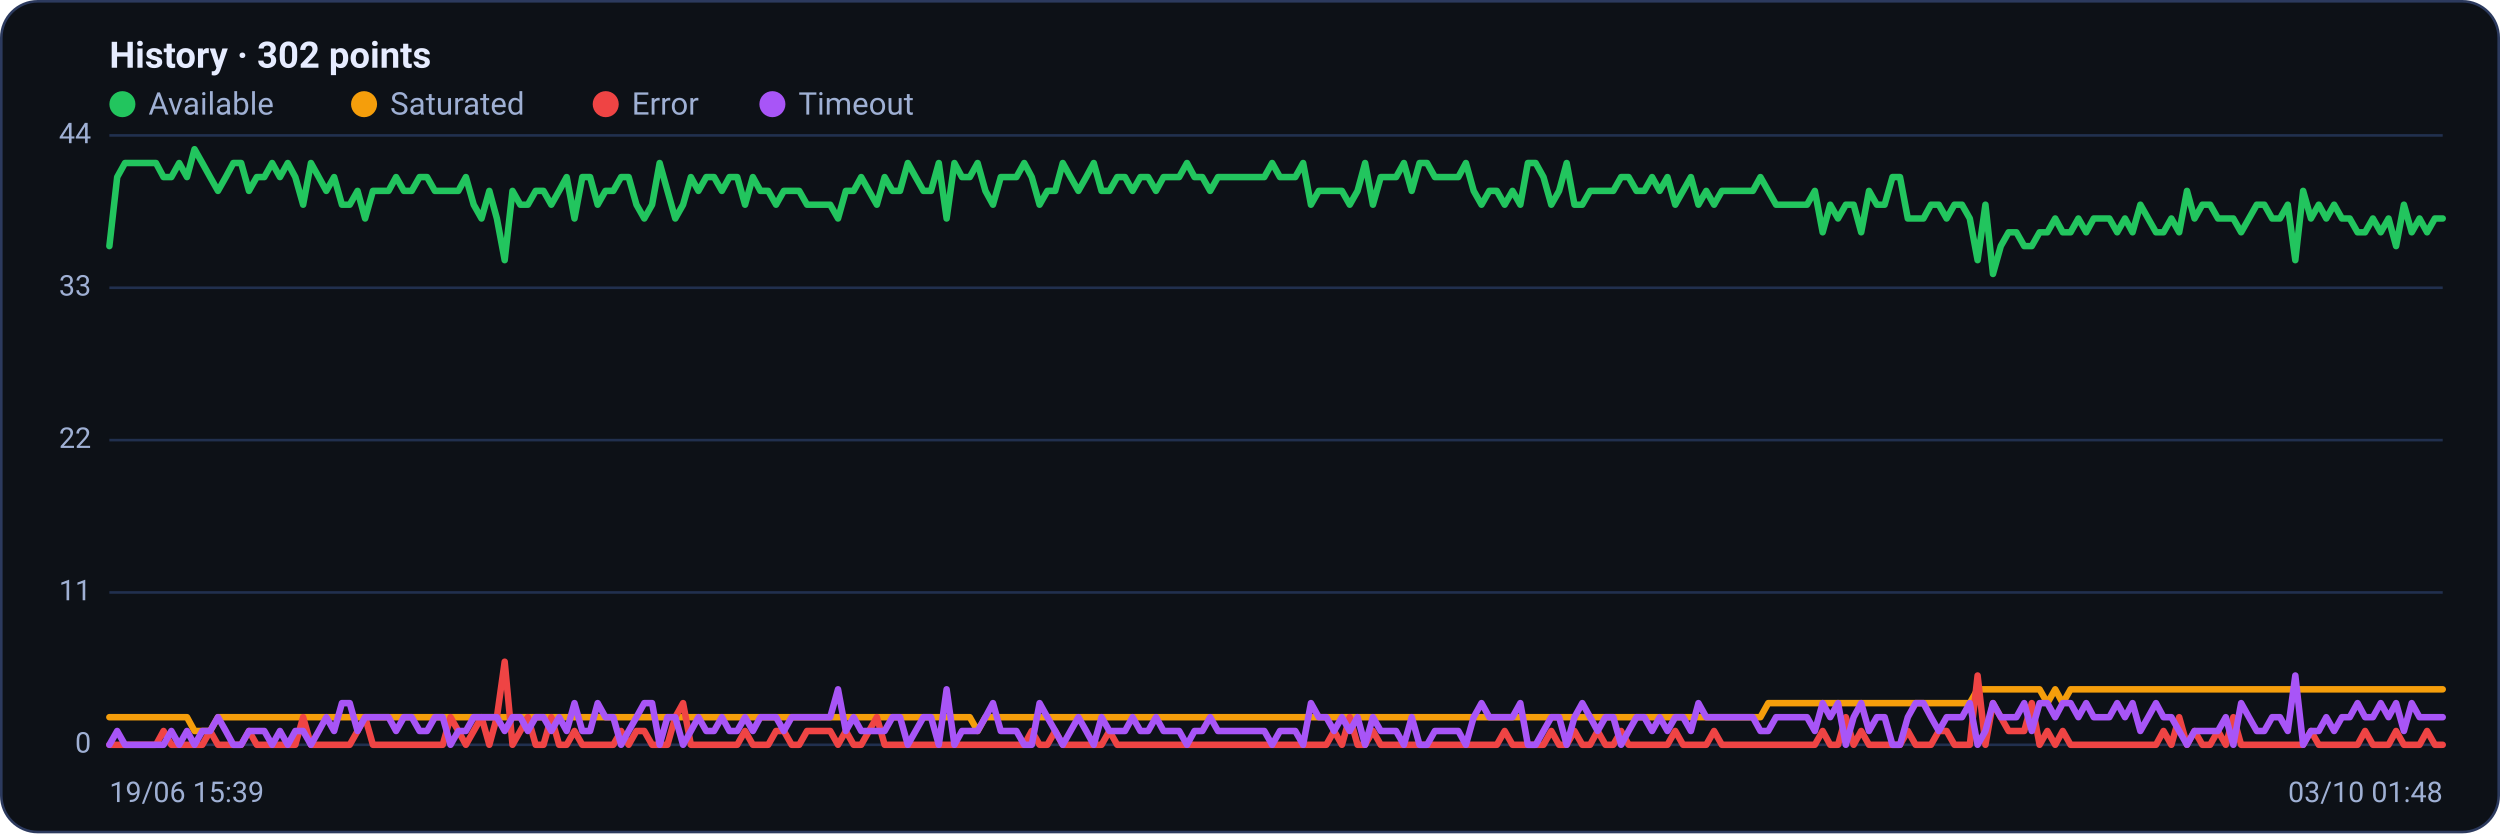
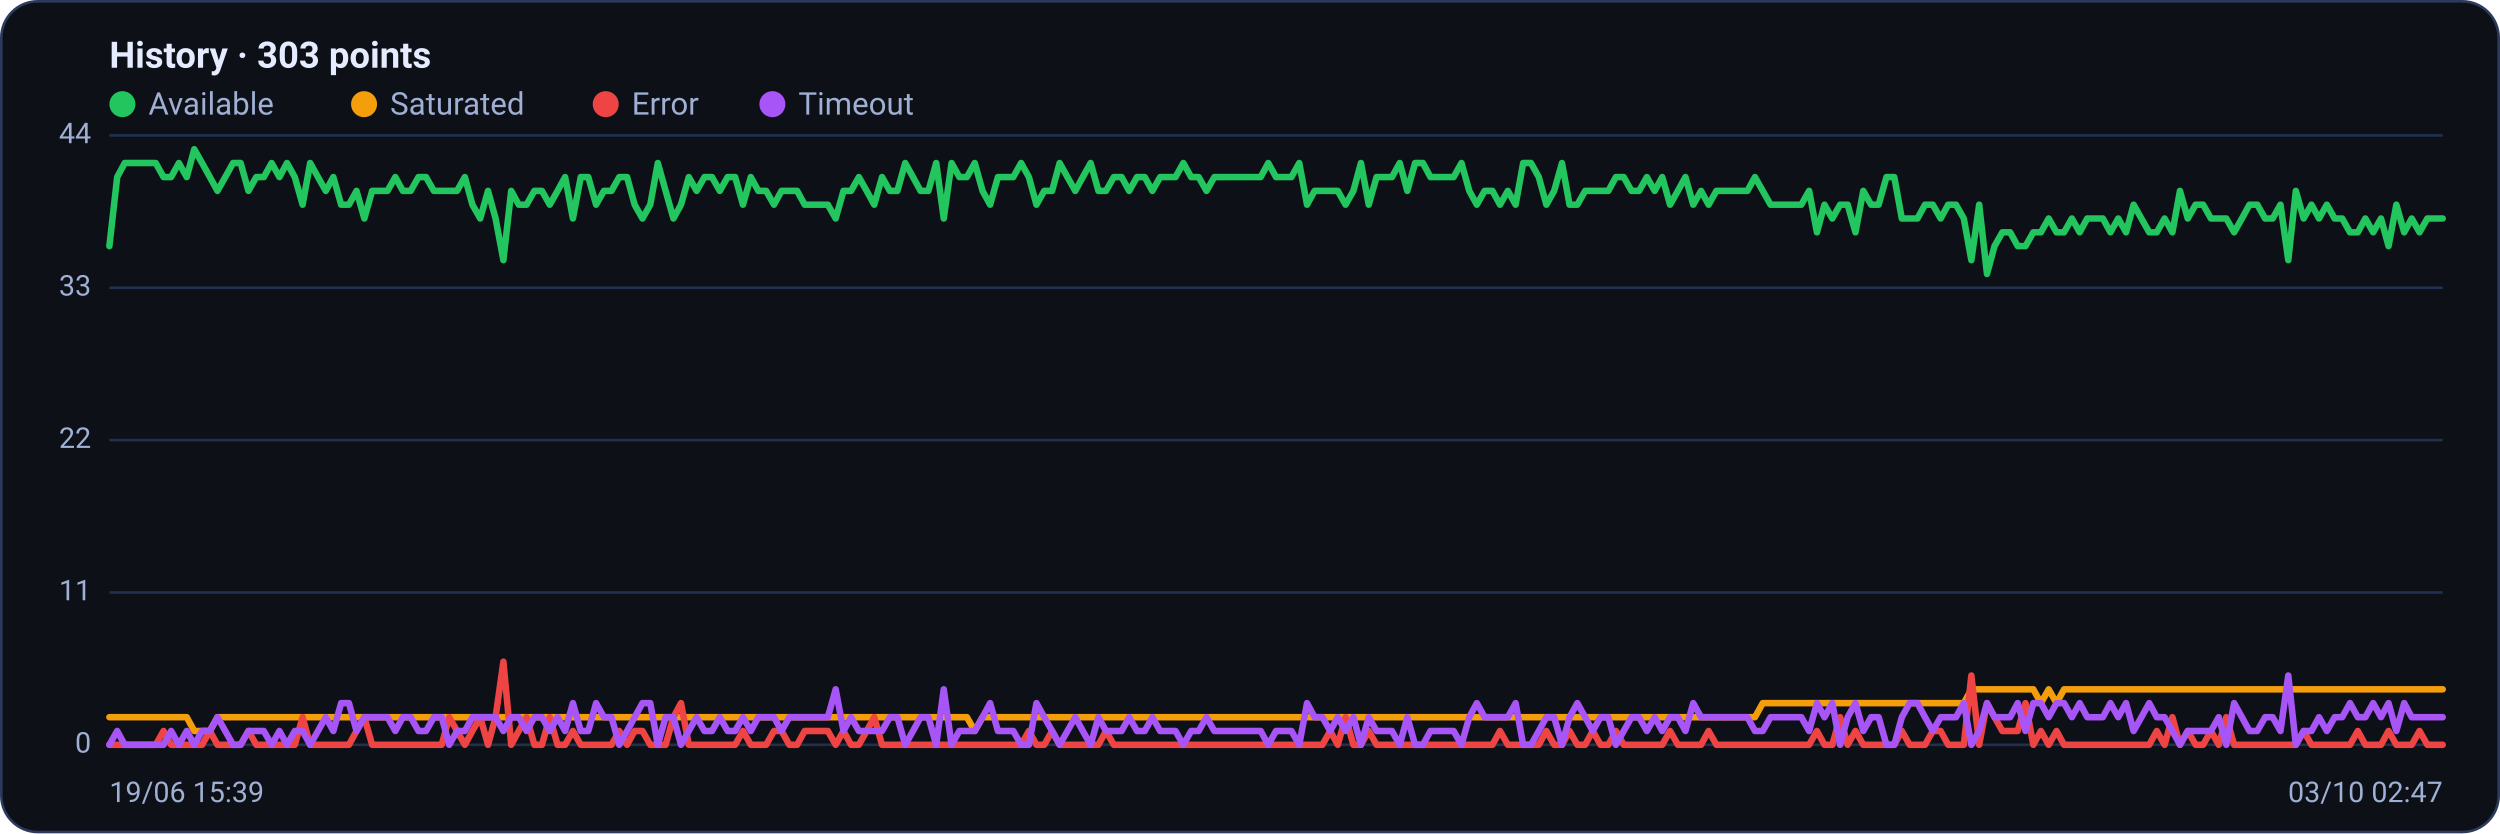
<svg xmlns="http://www.w3.org/2000/svg" viewBox="0 0 960 320" width="960" height="320" font-family="Segoe UI, system-ui, -apple-system, Roboto, Helvetica, Arial, sans-serif" role="img" aria-label="Availability history per region">
  <rect x="0.5" y="0.5" width="959" height="319" rx="14" fill="#0d1117" stroke="#2c3a5e" />
-   <text x="42" y="26" font-size="14" font-weight="600" fill="#e6ecff">History · 302 points</text>
+   <text x="42" y="26" font-size="14" font-weight="600" fill="#e6ecff">History · 303 points</text>
  <circle cx="47" cy="40" r="5" fill="#22c55e" />
  <text x="57" y="44" font-size="12" fill="#9fb0d4">Available</text>
  <circle cx="139.8" cy="40" r="5" fill="#f59e0b" />
  <text x="149.8" y="44" font-size="12" fill="#9fb0d4">Saturated</text>
  <circle cx="232.6" cy="40" r="5" fill="#ef4444" />
  <text x="242.6" y="44" font-size="12" fill="#9fb0d4">Error</text>
  <circle cx="296.6" cy="40" r="5" fill="#a855f7" />
  <text x="306.6" y="44" font-size="12" fill="#9fb0d4">Timeout</text>
  <line x1="42" y1="286.0" x2="938" y2="286.0" stroke="#21304f" stroke-width="1" />
  <text x="35" y="289.0" text-anchor="end" font-size="11" fill="#9fb0d4">0</text>
  <line x1="42" y1="227.5" x2="938" y2="227.5" stroke="#21304f" stroke-width="1" />
  <text x="35" y="230.5" text-anchor="end" font-size="11" fill="#9fb0d4">11</text>
  <line x1="42" y1="169.0" x2="938" y2="169.0" stroke="#21304f" stroke-width="1" />
  <text x="35" y="172.0" text-anchor="end" font-size="11" fill="#9fb0d4">22</text>
  <line x1="42" y1="110.5" x2="938" y2="110.5" stroke="#21304f" stroke-width="1" />
  <text x="35" y="113.5" text-anchor="end" font-size="11" fill="#9fb0d4">33</text>
  <line x1="42" y1="52.0" x2="938" y2="52.0" stroke="#21304f" stroke-width="1" />
  <text x="35" y="55.0" text-anchor="end" font-size="11" fill="#9fb0d4">44</text>
-   <polyline fill="none" stroke="#22c55e" stroke-width="2.5" stroke-linejoin="round" stroke-linecap="round" points="42.0,94.5 45.0,68.0 48.0,62.6 50.9,62.6 53.9,62.6 56.9,62.6 59.9,62.6 62.8,68.0 65.8,68.0 68.8,62.6 71.8,68.0 74.7,57.3 77.7,62.6 80.7,68.0 83.7,73.3 86.7,68.0 89.6,62.6 92.6,62.6 95.6,73.3 98.6,68.0 101.5,68.0 104.5,62.6 107.5,68.0 110.5,62.6 113.4,68.0 116.4,78.6 119.4,62.6 122.4,68.0 125.3,73.3 128.3,68.0 131.3,78.6 134.3,78.6 137.3,73.3 140.2,83.9 143.2,73.3 146.2,73.3 149.2,73.3 152.1,68.0 155.1,73.3 158.1,73.3 161.1,68.0 164.0,68.0 167.0,73.3 170.0,73.3 173.0,73.3 176.0,73.3 178.9,68.0 181.9,78.6 184.9,83.9 187.9,73.3 190.8,83.9 193.8,99.9 196.8,73.3 199.8,78.6 202.7,78.6 205.7,73.3 208.7,73.3 211.7,78.6 214.7,73.3 217.6,68.0 220.6,83.9 223.6,68.0 226.6,68.0 229.5,78.6 232.5,73.3 235.5,73.3 238.5,68.0 241.4,68.0 244.4,78.6 247.4,83.9 250.4,78.6 253.3,62.6 256.3,73.3 259.3,83.9 262.3,78.6 265.3,68.0 268.2,73.3 271.2,68.0 274.2,68.0 277.2,73.3 280.1,68.0 283.1,68.0 286.1,78.6 289.1,68.0 292.0,73.3 295.0,73.3 298.0,78.6 301.0,73.3 304.0,73.3 306.9,73.3 309.9,78.6 312.9,78.6 315.9,78.6 318.8,78.6 321.8,83.9 324.8,73.3 327.8,73.3 330.7,68.0 333.7,73.3 336.7,78.6 339.7,68.0 342.7,73.3 345.6,73.3 348.6,62.6 351.6,68.0 354.6,73.3 357.5,73.3 360.5,62.6 363.5,83.9 366.5,62.6 369.4,68.0 372.4,68.0 375.4,62.6 378.4,73.3 381.3,78.6 384.3,68.0 387.3,68.0 390.3,68.0 393.3,62.6 396.2,68.0 399.2,78.6 402.2,73.3 405.2,73.3 408.1,62.6 411.1,68.0 414.1,73.3 417.1,68.0 420.0,62.6 423.0,73.3 426.0,73.3 429.0,68.0 432.0,68.0 434.9,73.3 437.9,68.0 440.9,68.0 443.9,73.3 446.8,68.0 449.8,68.0 452.8,68.0 455.8,62.6 458.7,68.0 461.7,68.0 464.7,73.3 467.7,68.0 470.7,68.0 473.6,68.0 476.6,68.0 479.6,68.0 482.6,68.0 485.5,68.0 488.5,62.6 491.5,68.0 494.5,68.0 497.4,68.0 500.4,62.6 503.4,78.6 506.4,73.3 509.3,73.3 512.3,73.3 515.3,73.3 518.3,78.6 521.3,73.3 524.2,62.6 527.2,78.6 530.2,68.0 533.2,68.0 536.1,68.0 539.1,62.6 542.1,73.3 545.1,62.6 548.0,62.6 551.0,68.0 554.0,68.0 557.0,68.0 560.0,68.0 562.9,62.6 565.9,73.3 568.9,78.6 571.9,73.3 574.8,73.3 577.8,78.6 580.8,73.3 583.8,78.6 586.7,62.6 589.7,62.6 592.7,68.0 595.7,78.6 598.7,73.3 601.6,62.6 604.6,78.6 607.6,78.6 610.6,73.3 613.5,73.3 616.5,73.3 619.5,73.3 622.5,68.0 625.4,68.0 628.4,73.3 631.4,73.3 634.4,68.0 637.3,73.3 640.3,68.0 643.3,78.6 646.3,73.3 649.3,68.0 652.2,78.6 655.2,73.3 658.2,78.6 661.2,73.3 664.1,73.3 667.1,73.3 670.1,73.3 673.1,73.3 676.0,68.0 679.0,73.3 682.0,78.6 685.0,78.6 688.0,78.6 690.9,78.6 693.9,78.6 696.9,73.3 699.9,89.2 702.8,78.6 705.8,83.9 708.8,78.6 711.8,78.6 714.7,89.2 717.7,73.3 720.7,78.6 723.7,78.6 726.7,68.0 729.6,68.0 732.6,83.9 735.6,83.9 738.6,83.9 741.5,78.6 744.5,78.6 747.5,83.9 750.5,78.6 753.4,78.6 756.4,83.9 759.4,99.9 762.4,78.6 765.3,105.2 768.3,94.5 771.3,89.2 774.3,89.2 777.3,94.5 780.2,94.5 783.2,89.2 786.2,89.2 789.2,83.9 792.1,89.2 795.1,89.2 798.1,83.9 801.1,89.2 804.0,83.9 807.0,83.9 810.0,83.9 813.0,89.2 816.0,83.9 818.9,89.2 821.9,78.6 824.9,83.9 827.9,89.2 830.8,89.2 833.8,83.9 836.8,89.2 839.8,73.3 842.7,83.9 845.7,78.6 848.7,78.6 851.7,83.9 854.7,83.9 857.6,83.9 860.6,89.2 863.6,83.9 866.6,78.6 869.5,78.6 872.5,83.9 875.5,83.9 878.5,78.6 881.4,99.9 884.4,73.3 887.4,83.9 890.4,78.6 893.3,83.9 896.3,78.6 899.3,83.9 902.3,83.9 905.3,89.2 908.2,89.2 911.2,83.9 914.2,89.2 917.2,83.9 920.1,94.5 923.1,78.6 926.1,89.2 929.1,83.9 932.0,89.2 935.0,83.9 938.0,83.9" />
-   <polyline fill="none" stroke="#f59e0b" stroke-width="2.5" stroke-linejoin="round" stroke-linecap="round" points="42.0,275.4 45.0,275.4 48.0,275.4 50.9,275.4 53.9,275.4 56.9,275.4 59.9,275.4 62.8,275.4 65.8,275.4 68.8,275.4 71.8,275.4 74.7,280.7 77.7,280.7 80.7,280.7 83.7,275.4 86.7,275.4 89.6,275.4 92.6,275.4 95.6,275.4 98.6,275.4 101.5,275.4 104.5,275.4 107.5,275.4 110.5,275.4 113.4,275.4 116.4,275.4 119.4,275.4 122.4,275.4 125.3,275.4 128.3,275.4 131.3,275.4 134.3,275.4 137.3,275.4 140.2,275.4 143.2,275.4 146.2,275.4 149.2,275.4 152.1,275.4 155.1,275.4 158.1,275.4 161.1,275.4 164.0,275.4 167.0,275.4 170.0,275.4 173.0,275.4 176.0,275.4 178.9,275.4 181.9,275.4 184.9,275.4 187.9,275.4 190.8,275.4 193.8,275.4 196.8,275.4 199.8,275.4 202.7,275.4 205.7,275.4 208.7,275.4 211.7,275.4 214.7,275.4 217.6,275.4 220.6,275.4 223.6,275.4 226.6,275.4 229.5,275.4 232.5,275.4 235.5,275.4 238.5,275.4 241.4,275.4 244.4,275.4 247.4,275.4 250.4,275.4 253.3,275.4 256.3,275.4 259.3,275.4 262.3,275.4 265.3,275.4 268.2,275.4 271.2,275.4 274.2,275.4 277.2,275.4 280.1,275.4 283.1,275.4 286.1,275.4 289.1,275.4 292.0,275.4 295.0,275.4 298.0,275.4 301.0,275.4 304.0,275.4 306.9,275.4 309.9,275.4 312.9,275.4 315.9,275.4 318.8,275.4 321.8,275.4 324.8,275.4 327.8,275.4 330.7,275.4 333.7,275.4 336.7,275.4 339.7,275.4 342.7,275.4 345.6,275.4 348.6,275.4 351.6,275.4 354.6,275.4 357.5,275.4 360.5,275.4 363.5,275.4 366.5,275.4 369.4,275.4 372.4,275.4 375.4,280.7 378.4,275.4 381.3,275.4 384.3,275.4 387.3,275.4 390.3,275.4 393.3,275.4 396.2,275.4 399.2,275.4 402.2,275.4 405.2,275.4 408.1,275.4 411.1,275.4 414.1,275.4 417.1,275.4 420.0,275.4 423.0,275.4 426.0,275.4 429.0,275.4 432.0,275.4 434.9,275.4 437.9,275.4 440.9,275.4 443.9,275.4 446.8,275.4 449.8,275.4 452.8,275.4 455.8,275.4 458.7,275.4 461.7,275.4 464.7,275.4 467.7,275.4 470.7,275.4 473.6,275.4 476.6,275.4 479.6,275.4 482.6,275.4 485.5,275.4 488.5,275.4 491.5,275.4 494.5,275.4 497.4,275.4 500.4,275.4 503.4,275.4 506.4,275.4 509.3,275.4 512.3,275.4 515.3,275.4 518.3,275.4 521.3,275.4 524.2,275.4 527.2,275.4 530.2,275.4 533.2,275.4 536.1,275.4 539.1,275.4 542.1,275.4 545.1,275.4 548.0,275.4 551.0,275.4 554.0,275.4 557.0,275.4 560.0,275.4 562.9,275.4 565.9,275.4 568.9,275.4 571.9,275.4 574.8,275.4 577.8,275.4 580.8,275.4 583.8,275.4 586.7,275.4 589.7,275.4 592.7,275.4 595.7,275.4 598.7,275.4 601.6,275.4 604.6,275.4 607.6,275.4 610.6,275.4 613.5,275.4 616.5,275.4 619.5,275.4 622.5,275.4 625.4,275.4 628.4,275.4 631.4,275.4 634.4,275.4 637.3,275.4 640.3,275.4 643.3,275.4 646.3,275.4 649.3,275.4 652.2,275.4 655.2,275.4 658.2,275.4 661.2,275.4 664.1,275.4 667.1,275.4 670.1,275.4 673.1,275.4 676.0,275.4 679.0,270.0 682.0,270.0 685.0,270.0 688.0,270.0 690.9,270.0 693.9,270.0 696.9,270.0 699.9,270.0 702.8,270.0 705.8,270.0 708.8,270.0 711.8,270.0 714.7,270.0 717.7,270.0 720.7,270.0 723.7,270.0 726.7,270.0 729.6,270.0 732.6,270.0 735.6,270.0 738.6,270.0 741.5,270.0 744.5,270.0 747.5,270.0 750.5,270.0 753.4,270.0 756.4,270.0 759.4,264.7 762.4,264.7 765.3,264.7 768.3,264.7 771.3,264.7 774.3,264.7 777.3,264.7 780.2,264.7 783.2,264.7 786.2,270.0 789.2,264.7 792.1,270.0 795.1,264.7 798.1,264.7 801.1,264.7 804.0,264.7 807.0,264.7 810.0,264.7 813.0,264.7 816.0,264.7 818.9,264.7 821.9,264.7 824.9,264.7 827.9,264.7 830.8,264.7 833.8,264.7 836.8,264.7 839.8,264.7 842.7,264.7 845.7,264.7 848.7,264.7 851.7,264.7 854.7,264.7 857.6,264.7 860.6,264.7 863.6,264.7 866.6,264.7 869.5,264.7 872.5,264.7 875.5,264.7 878.5,264.7 881.4,264.7 884.4,264.7 887.4,264.7 890.4,264.7 893.3,264.7 896.3,264.7 899.3,264.7 902.3,264.7 905.3,264.7 908.2,264.7 911.2,264.7 914.2,264.7 917.2,264.7 920.1,264.7 923.1,264.7 926.1,264.7 929.1,264.7 932.0,264.7 935.0,264.7 938.0,264.7" />
-   <polyline fill="none" stroke="#ef4444" stroke-width="2.5" stroke-linejoin="round" stroke-linecap="round" points="42.0,286.0 45.0,286.0 48.0,286.0 50.9,286.0 53.9,286.0 56.9,286.0 59.9,286.0 62.8,280.7 65.8,286.0 68.8,286.0 71.8,286.0 74.7,286.0 77.7,286.0 80.7,280.7 83.7,286.0 86.7,286.0 89.6,286.0 92.6,286.0 95.6,280.7 98.6,286.0 101.5,286.0 104.5,286.0 107.5,286.0 110.5,286.0 113.4,286.0 116.4,275.4 119.4,286.0 122.4,286.0 125.3,286.0 128.3,286.0 131.3,286.0 134.3,286.0 137.3,280.7 140.2,275.4 143.2,286.0 146.2,286.0 149.2,286.0 152.1,286.0 155.1,286.0 158.1,286.0 161.1,286.0 164.0,286.0 167.0,286.0 170.0,286.0 173.0,275.4 176.0,280.7 178.9,286.0 181.9,280.7 184.9,275.4 187.9,286.0 190.8,275.4 193.8,254.1 196.8,286.0 199.8,280.7 202.7,275.4 205.7,286.0 208.7,286.0 211.7,275.4 214.7,286.0 217.6,286.0 220.6,280.7 223.6,286.0 226.6,286.0 229.5,286.0 232.5,286.0 235.5,286.0 238.5,280.7 241.4,286.0 244.4,280.7 247.4,280.7 250.4,286.0 253.3,286.0 256.3,286.0 259.3,275.4 262.3,270.0 265.3,286.0 268.2,286.0 271.2,286.0 274.2,286.0 277.2,286.0 280.1,286.0 283.1,286.0 286.1,280.7 289.1,286.0 292.0,286.0 295.0,286.0 298.0,280.7 301.0,280.7 304.0,286.0 306.9,286.0 309.9,280.7 312.9,280.7 315.9,280.7 318.8,280.7 321.8,286.0 324.8,280.7 327.8,286.0 330.7,286.0 333.7,280.7 336.7,275.4 339.7,286.0 342.7,286.0 345.6,286.0 348.6,286.0 351.6,286.0 354.6,286.0 357.5,286.0 360.5,286.0 363.5,286.0 366.5,286.0 369.4,286.0 372.4,286.0 375.4,286.0 378.4,286.0 381.3,286.0 384.3,286.0 387.3,286.0 390.3,286.0 393.3,286.0 396.2,280.7 399.2,286.0 402.2,286.0 405.2,280.7 408.1,286.0 411.1,286.0 414.1,286.0 417.1,286.0 420.0,286.0 423.0,286.0 426.0,280.7 429.0,286.0 432.0,286.0 434.9,286.0 437.9,286.0 440.9,286.0 443.9,286.0 446.8,286.0 449.8,286.0 452.8,286.0 455.8,286.0 458.7,286.0 461.7,286.0 464.7,286.0 467.7,286.0 470.7,286.0 473.6,286.0 476.6,286.0 479.6,286.0 482.6,286.0 485.5,286.0 488.5,286.0 491.5,286.0 494.5,286.0 497.4,286.0 500.4,286.0 503.4,286.0 506.4,286.0 509.3,286.0 512.3,280.7 515.3,286.0 518.3,275.4 521.3,286.0 524.2,286.0 527.2,280.7 530.2,286.0 533.2,286.0 536.1,286.0 539.1,286.0 542.1,286.0 545.1,286.0 548.0,286.0 551.0,286.0 554.0,286.0 557.0,286.0 560.0,286.0 562.9,286.0 565.9,286.0 568.9,286.0 571.9,286.0 574.8,286.0 577.8,280.7 580.8,286.0 583.8,286.0 586.7,286.0 589.7,286.0 592.7,286.0 595.7,280.7 598.7,286.0 601.6,286.0 604.6,280.7 607.6,286.0 610.6,286.0 613.5,280.7 616.5,286.0 619.5,286.0 622.5,280.7 625.4,286.0 628.4,286.0 631.4,286.0 634.4,286.0 637.3,286.0 640.3,286.0 643.3,280.7 646.3,286.0 649.3,286.0 652.2,286.0 655.2,286.0 658.2,280.7 661.2,286.0 664.1,286.0 667.1,286.0 670.1,286.0 673.1,286.0 676.0,286.0 679.0,286.0 682.0,286.0 685.0,286.0 688.0,286.0 690.9,286.0 693.9,286.0 696.9,286.0 699.9,280.7 702.8,286.0 705.8,286.0 708.8,275.4 711.8,286.0 714.7,280.7 717.7,286.0 720.7,286.0 723.7,286.0 726.7,286.0 729.6,286.0 732.6,280.7 735.6,286.0 738.6,286.0 741.5,286.0 744.5,280.7 747.5,280.7 750.5,286.0 753.4,286.0 756.4,286.0 759.4,259.4 762.4,286.0 765.3,270.0 768.3,275.4 771.3,280.7 774.3,280.7 777.3,280.7 780.2,270.0 783.2,286.0 786.2,280.7 789.2,286.0 792.1,280.7 795.1,286.0 798.1,286.0 801.1,286.0 804.0,286.0 807.0,286.0 810.0,286.0 813.0,286.0 816.0,286.0 818.9,286.0 821.9,286.0 824.9,286.0 827.9,286.0 830.8,280.7 833.8,286.0 836.8,275.4 839.8,286.0 842.7,280.7 845.7,286.0 848.7,286.0 851.7,280.7 854.7,286.0 857.6,275.4 860.6,286.0 863.6,286.0 866.6,286.0 869.5,286.0 872.5,286.0 875.5,286.0 878.5,286.0 881.4,286.0 884.4,286.0 887.4,280.7 890.4,286.0 893.3,286.0 896.3,286.0 899.3,286.0 902.3,286.0 905.3,286.0 908.2,280.7 911.2,286.0 914.2,286.0 917.2,286.0 920.1,280.7 923.1,286.0 926.1,286.0 929.1,286.0 932.0,280.7 935.0,286.0 938.0,286.0" />
-   <polyline fill="none" stroke="#a855f7" stroke-width="2.5" stroke-linejoin="round" stroke-linecap="round" points="42.0,286.0 45.0,280.7 48.0,286.0 50.9,286.0 53.9,286.0 56.9,286.0 59.9,286.0 62.8,286.0 65.8,280.7 68.8,286.0 71.8,280.7 74.7,286.0 77.7,280.7 80.7,280.7 83.7,275.4 86.7,280.7 89.6,286.0 92.6,286.0 95.6,280.7 98.6,280.7 101.5,280.7 104.5,286.0 107.5,280.7 110.5,286.0 113.4,280.7 116.4,280.7 119.4,286.0 122.4,280.7 125.3,275.4 128.3,280.7 131.3,270.0 134.3,270.0 137.3,280.7 140.2,275.4 143.2,275.4 146.2,275.4 149.2,275.4 152.1,280.7 155.1,275.4 158.1,275.4 161.1,280.7 164.0,280.7 167.0,275.4 170.0,275.4 173.0,286.0 176.0,280.7 178.9,280.7 181.9,275.4 184.9,275.4 187.9,275.4 190.8,275.4 193.8,280.7 196.8,275.4 199.8,275.4 202.7,280.7 205.7,275.4 208.7,275.4 211.7,280.7 214.7,275.4 217.6,280.7 220.6,270.0 223.6,280.7 226.6,280.7 229.5,270.0 232.5,275.4 235.5,275.4 238.5,286.0 241.4,280.7 244.4,275.4 247.4,270.0 250.4,270.0 253.3,286.0 256.3,275.4 259.3,275.4 262.3,286.0 265.3,280.7 268.2,275.4 271.2,280.7 274.2,280.7 277.2,275.4 280.1,280.7 283.1,280.7 286.1,275.4 289.1,280.7 292.0,275.4 295.0,275.4 298.0,275.4 301.0,280.7 304.0,275.4 306.9,275.4 309.9,275.4 312.9,275.4 315.9,275.4 318.8,275.4 321.8,264.7 324.8,280.7 327.8,275.4 330.7,280.7 333.7,280.7 336.7,280.7 339.7,280.7 342.7,275.4 345.6,275.4 348.6,286.0 351.6,280.7 354.6,275.4 357.5,275.4 360.5,286.0 363.5,264.7 366.5,286.0 369.4,280.7 372.4,280.7 375.4,280.7 378.4,275.4 381.3,270.0 384.3,280.7 387.3,280.7 390.3,280.7 393.3,286.0 396.2,286.0 399.2,270.0 402.2,275.4 405.2,280.7 408.1,286.0 411.1,280.7 414.1,275.4 417.1,280.7 420.0,286.0 423.0,275.4 426.0,280.7 429.0,280.7 432.0,280.7 434.9,275.4 437.9,280.7 440.9,280.7 443.9,275.4 446.8,280.7 449.8,280.7 452.8,280.7 455.8,286.0 458.7,280.7 461.7,280.7 464.7,275.4 467.7,280.7 470.7,280.7 473.6,280.7 476.6,280.7 479.6,280.7 482.6,280.7 485.5,280.7 488.5,286.0 491.5,280.7 494.5,280.7 497.4,280.7 500.4,286.0 503.4,270.0 506.4,275.4 509.3,275.4 512.3,280.7 515.3,275.4 518.3,280.7 521.3,275.4 524.2,286.0 527.2,275.4 530.2,280.7 533.2,280.7 536.1,280.7 539.1,286.0 542.1,275.4 545.1,286.0 548.0,286.0 551.0,280.7 554.0,280.7 557.0,280.7 560.0,280.7 562.9,286.0 565.9,275.4 568.9,270.0 571.9,275.4 574.8,275.4 577.8,275.4 580.8,275.4 583.8,270.0 586.7,286.0 589.7,286.0 592.7,280.7 595.7,275.4 598.7,275.4 601.6,286.0 604.6,275.4 607.6,270.0 610.6,275.4 613.5,280.7 616.5,275.4 619.5,275.4 622.5,286.0 625.4,280.7 628.4,275.4 631.4,275.4 634.4,280.7 637.3,275.4 640.3,280.7 643.3,275.4 646.3,275.4 649.3,280.7 652.2,270.0 655.2,275.4 658.2,275.4 661.2,275.4 664.1,275.4 667.1,275.4 670.1,275.4 673.1,275.4 676.0,280.7 679.0,280.7 682.0,275.4 685.0,275.4 688.0,275.4 690.9,275.4 693.9,275.4 696.9,280.7 699.9,270.0 702.8,275.4 705.8,270.0 708.8,286.0 711.8,275.4 714.7,270.0 717.7,280.7 720.7,275.4 723.7,275.4 726.7,286.0 729.6,286.0 732.6,275.4 735.6,270.0 738.6,270.0 741.5,275.4 744.5,280.7 747.5,275.4 750.5,275.4 753.4,275.4 756.4,270.0 759.4,286.0 762.4,280.7 765.3,270.0 768.3,275.4 771.3,275.4 774.3,275.4 777.3,270.0 780.2,280.7 783.2,270.0 786.2,270.0 789.2,275.4 792.1,270.0 795.1,270.0 798.1,275.4 801.1,270.0 804.0,275.4 807.0,275.4 810.0,275.4 813.0,270.0 816.0,275.4 818.9,270.0 821.9,280.7 824.9,275.4 827.9,270.0 830.8,275.4 833.8,275.4 836.8,280.7 839.8,286.0 842.7,280.7 845.7,280.7 848.7,280.7 851.7,280.7 854.7,275.4 857.6,286.0 860.6,270.0 863.6,275.4 866.6,280.7 869.5,280.7 872.5,275.4 875.5,275.4 878.5,280.7 881.4,259.4 884.4,286.0 887.4,280.7 890.4,280.7 893.3,275.4 896.3,280.7 899.3,275.4 902.3,275.4 905.3,270.0 908.2,275.4 911.2,275.4 914.2,270.0 917.2,275.4 920.1,270.0 923.1,280.7 926.1,270.0 929.1,275.4 932.0,275.4 935.0,275.4 938.0,275.4" />
+   <polyline fill="none" stroke="#22c55e" stroke-width="2.5" stroke-linejoin="round" stroke-linecap="round" points="42.0,94.5 45.0,68.0 47.9,62.6 50.9,62.6 53.9,62.6 56.8,62.6 59.8,62.6 62.8,68.0 65.7,68.0 68.7,62.6 71.7,68.0 74.6,57.3 77.6,62.6 80.6,68.0 83.5,73.3 86.5,68.0 89.5,62.6 92.4,62.6 95.4,73.3 98.4,68.0 101.3,68.0 104.3,62.6 107.3,68.0 110.2,62.6 113.2,68.0 116.2,78.6 119.1,62.6 122.1,68.0 125.1,73.3 128.0,68.0 131.0,78.6 134.0,78.6 136.9,73.3 139.9,83.9 142.9,73.3 145.8,73.3 148.8,73.3 151.8,68.0 154.7,73.3 157.7,73.3 160.7,68.0 163.6,68.0 166.6,73.3 169.6,73.3 172.5,73.3 175.5,73.3 178.5,68.0 181.4,78.6 184.4,83.9 187.4,73.3 190.3,83.9 193.3,99.9 196.3,73.3 199.2,78.6 202.2,78.6 205.2,73.3 208.1,73.3 211.1,78.6 214.1,73.3 217.0,68.0 220.0,83.9 223.0,68.0 225.9,68.0 228.9,78.6 231.9,73.3 234.8,73.3 237.8,68.0 240.8,68.0 243.7,78.6 246.7,83.9 249.7,78.6 252.6,62.6 255.6,73.3 258.6,83.9 261.5,78.6 264.5,68.0 267.5,73.3 270.5,68.0 273.4,68.0 276.4,73.3 279.4,68.0 282.3,68.0 285.3,78.6 288.3,68.0 291.2,73.3 294.2,73.3 297.2,78.6 300.1,73.3 303.1,73.3 306.1,73.3 309.0,78.6 312.0,78.6 315.0,78.6 317.9,78.6 320.9,83.9 323.9,73.3 326.8,73.3 329.8,68.0 332.8,73.3 335.7,78.6 338.7,68.0 341.7,73.3 344.6,73.3 347.6,62.6 350.6,68.0 353.5,73.3 356.5,73.3 359.5,62.6 362.4,83.9 365.4,62.6 368.4,68.0 371.3,68.0 374.3,62.6 377.3,73.3 380.2,78.6 383.2,68.0 386.2,68.0 389.1,68.0 392.1,62.6 395.1,68.0 398.0,78.6 401.0,73.3 404.0,73.3 406.9,62.6 409.9,68.0 412.9,73.3 415.8,68.0 418.8,62.6 421.8,73.3 424.7,73.3 427.7,68.0 430.7,68.0 433.6,73.3 436.6,68.0 439.6,68.0 442.5,73.3 445.5,68.0 448.5,68.0 451.4,68.0 454.4,62.6 457.4,68.0 460.3,68.0 463.3,73.3 466.3,68.0 469.2,68.0 472.2,68.0 475.2,68.0 478.1,68.0 481.1,68.0 484.1,68.0 487.0,62.6 490.0,68.0 493.0,68.0 495.9,68.0 498.9,62.6 501.9,78.6 504.8,73.3 507.8,73.3 510.8,73.3 513.7,73.3 516.7,78.6 519.7,73.3 522.6,62.6 525.6,78.6 528.6,68.0 531.5,68.0 534.5,68.0 537.5,62.6 540.4,73.3 543.4,62.6 546.4,62.6 549.3,68.0 552.3,68.0 555.3,68.0 558.2,68.0 561.2,62.6 564.2,73.3 567.1,78.6 570.1,73.3 573.1,73.3 576.0,78.6 579.0,73.3 582.0,78.6 584.9,62.6 587.9,62.6 590.9,68.0 593.8,78.6 596.8,73.3 599.8,62.6 602.7,78.6 605.7,78.6 608.7,73.3 611.6,73.3 614.6,73.3 617.6,73.3 620.5,68.0 623.5,68.0 626.5,73.3 629.4,73.3 632.4,68.0 635.4,73.3 638.3,68.0 641.3,78.6 644.3,73.3 647.2,68.0 650.2,78.6 653.2,73.3 656.1,78.6 659.1,73.3 662.1,73.3 665.0,73.3 668.0,73.3 671.0,73.3 673.9,68.0 676.9,73.3 679.9,78.6 682.8,78.6 685.8,78.6 688.8,78.6 691.7,78.6 694.7,73.3 697.7,89.2 700.6,78.6 703.6,83.9 706.6,78.6 709.5,78.6 712.5,89.2 715.5,73.3 718.5,78.6 721.4,78.6 724.4,68.0 727.4,68.0 730.3,83.9 733.3,83.9 736.3,83.9 739.2,78.6 742.2,78.6 745.2,83.9 748.1,78.6 751.1,78.6 754.1,83.9 757.0,99.9 760.0,78.6 763.0,105.2 765.9,94.5 768.9,89.2 771.9,89.2 774.8,94.5 777.8,94.5 780.8,89.2 783.7,89.2 786.7,83.9 789.7,89.2 792.6,89.2 795.6,83.9 798.6,89.2 801.5,83.9 804.5,83.9 807.5,83.9 810.4,89.2 813.4,83.9 816.4,89.2 819.3,78.6 822.3,83.9 825.3,89.2 828.2,89.2 831.2,83.9 834.2,89.2 837.1,73.3 840.1,83.9 843.1,78.6 846.0,78.6 849.0,83.9 852.0,83.9 854.9,83.9 857.9,89.2 860.9,83.9 863.8,78.6 866.8,78.6 869.8,83.9 872.7,83.9 875.7,78.6 878.7,99.9 881.6,73.3 884.6,83.9 887.6,78.6 890.5,83.9 893.5,78.6 896.5,83.9 899.4,83.9 902.4,89.2 905.4,89.2 908.3,83.9 911.3,89.2 914.3,83.9 917.2,94.5 920.2,78.6 923.2,89.2 926.1,83.9 929.1,89.2 932.1,83.9 935.0,83.9 938.0,83.9" />
+   <polyline fill="none" stroke="#f59e0b" stroke-width="2.5" stroke-linejoin="round" stroke-linecap="round" points="42.0,275.4 45.0,275.4 47.9,275.4 50.9,275.4 53.9,275.4 56.8,275.4 59.8,275.4 62.8,275.4 65.7,275.4 68.7,275.4 71.7,275.4 74.6,280.7 77.6,280.7 80.6,280.7 83.5,275.4 86.5,275.4 89.5,275.4 92.4,275.4 95.4,275.4 98.4,275.4 101.3,275.4 104.3,275.4 107.3,275.4 110.2,275.4 113.2,275.4 116.2,275.4 119.1,275.4 122.1,275.4 125.1,275.4 128.0,275.4 131.0,275.4 134.0,275.4 136.9,275.4 139.9,275.4 142.9,275.4 145.8,275.4 148.8,275.4 151.8,275.4 154.7,275.4 157.7,275.4 160.7,275.4 163.6,275.4 166.6,275.4 169.6,275.4 172.5,275.4 175.5,275.4 178.5,275.4 181.4,275.4 184.4,275.4 187.4,275.4 190.3,275.4 193.3,275.4 196.3,275.4 199.2,275.4 202.2,275.4 205.2,275.4 208.1,275.4 211.1,275.4 214.1,275.4 217.0,275.4 220.0,275.4 223.0,275.4 225.9,275.4 228.9,275.4 231.9,275.4 234.8,275.4 237.8,275.4 240.8,275.4 243.7,275.4 246.7,275.4 249.7,275.4 252.6,275.4 255.6,275.4 258.6,275.4 261.5,275.4 264.5,275.4 267.5,275.4 270.5,275.4 273.4,275.4 276.4,275.4 279.4,275.4 282.3,275.4 285.3,275.4 288.3,275.4 291.2,275.4 294.2,275.4 297.2,275.4 300.1,275.4 303.1,275.4 306.1,275.4 309.0,275.4 312.0,275.4 315.0,275.4 317.9,275.4 320.9,275.4 323.9,275.4 326.8,275.4 329.8,275.4 332.8,275.4 335.7,275.4 338.7,275.4 341.7,275.4 344.6,275.4 347.6,275.4 350.6,275.4 353.5,275.4 356.5,275.4 359.5,275.4 362.4,275.4 365.4,275.4 368.4,275.4 371.3,275.4 374.3,280.7 377.3,275.4 380.2,275.4 383.2,275.4 386.2,275.4 389.1,275.4 392.1,275.4 395.1,275.4 398.0,275.4 401.0,275.4 404.0,275.4 406.9,275.4 409.9,275.4 412.9,275.4 415.8,275.4 418.8,275.4 421.8,275.4 424.7,275.4 427.7,275.4 430.7,275.4 433.6,275.4 436.6,275.4 439.6,275.4 442.5,275.4 445.5,275.4 448.5,275.4 451.4,275.4 454.4,275.4 457.4,275.4 460.3,275.4 463.3,275.4 466.3,275.4 469.2,275.4 472.2,275.4 475.2,275.4 478.1,275.4 481.1,275.4 484.1,275.4 487.0,275.4 490.0,275.4 493.0,275.4 495.9,275.4 498.9,275.4 501.9,275.4 504.8,275.4 507.8,275.4 510.8,275.4 513.7,275.4 516.7,275.4 519.7,275.4 522.6,275.4 525.6,275.4 528.6,275.4 531.5,275.4 534.5,275.4 537.5,275.4 540.4,275.4 543.4,275.4 546.4,275.4 549.3,275.4 552.3,275.4 555.3,275.4 558.2,275.4 561.2,275.4 564.2,275.4 567.1,275.4 570.1,275.4 573.1,275.4 576.0,275.4 579.0,275.4 582.0,275.4 584.9,275.4 587.9,275.4 590.9,275.4 593.8,275.4 596.8,275.4 599.8,275.4 602.7,275.4 605.7,275.4 608.7,275.4 611.6,275.4 614.6,275.4 617.6,275.4 620.5,275.4 623.5,275.4 626.5,275.4 629.4,275.4 632.4,275.4 635.4,275.4 638.3,275.4 641.3,275.4 644.3,275.4 647.2,275.4 650.2,275.4 653.2,275.4 656.1,275.4 659.1,275.4 662.1,275.4 665.0,275.4 668.0,275.4 671.0,275.4 673.9,275.4 676.9,270.0 679.9,270.0 682.8,270.0 685.8,270.0 688.8,270.0 691.7,270.0 694.7,270.0 697.7,270.0 700.6,270.0 703.6,270.0 706.6,270.0 709.5,270.0 712.5,270.0 715.5,270.0 718.5,270.0 721.4,270.0 724.4,270.0 727.4,270.0 730.3,270.0 733.3,270.0 736.3,270.0 739.2,270.0 742.2,270.0 745.2,270.0 748.1,270.0 751.1,270.0 754.1,270.0 757.0,264.7 760.0,264.7 763.0,264.7 765.9,264.7 768.9,264.7 771.9,264.7 774.8,264.7 777.8,264.7 780.8,264.7 783.7,270.0 786.7,264.7 789.7,270.0 792.6,264.7 795.6,264.7 798.6,264.7 801.5,264.7 804.5,264.7 807.5,264.7 810.4,264.7 813.4,264.7 816.4,264.7 819.3,264.7 822.3,264.7 825.3,264.7 828.2,264.7 831.2,264.7 834.2,264.7 837.1,264.7 840.1,264.7 843.1,264.7 846.0,264.7 849.0,264.7 852.0,264.7 854.9,264.7 857.9,264.7 860.9,264.7 863.8,264.7 866.8,264.7 869.8,264.7 872.7,264.7 875.7,264.7 878.7,264.7 881.6,264.7 884.6,264.7 887.6,264.7 890.5,264.7 893.5,264.7 896.5,264.7 899.4,264.7 902.4,264.7 905.4,264.7 908.3,264.7 911.3,264.7 914.3,264.7 917.2,264.7 920.2,264.7 923.2,264.7 926.1,264.7 929.1,264.7 932.1,264.7 935.0,264.7 938.0,264.7" />
+   <polyline fill="none" stroke="#ef4444" stroke-width="2.5" stroke-linejoin="round" stroke-linecap="round" points="42.0,286.0 45.0,286.0 47.9,286.0 50.9,286.0 53.9,286.0 56.8,286.0 59.8,286.0 62.8,280.7 65.7,286.0 68.7,286.0 71.7,286.0 74.6,286.0 77.6,286.0 80.6,280.7 83.5,286.0 86.5,286.0 89.5,286.0 92.4,286.0 95.4,280.7 98.4,286.0 101.3,286.0 104.3,286.0 107.3,286.0 110.2,286.0 113.2,286.0 116.2,275.4 119.1,286.0 122.1,286.0 125.1,286.0 128.0,286.0 131.0,286.0 134.0,286.0 136.9,280.7 139.9,275.4 142.9,286.0 145.8,286.0 148.8,286.0 151.8,286.0 154.7,286.0 157.7,286.0 160.7,286.0 163.6,286.0 166.6,286.0 169.6,286.0 172.5,275.4 175.5,280.7 178.5,286.0 181.4,280.7 184.4,275.4 187.4,286.0 190.3,275.4 193.3,254.1 196.3,286.0 199.2,280.7 202.2,275.4 205.2,286.0 208.1,286.0 211.1,275.4 214.1,286.0 217.0,286.0 220.0,280.7 223.0,286.0 225.9,286.0 228.9,286.0 231.9,286.0 234.8,286.0 237.8,280.7 240.8,286.0 243.7,280.7 246.7,280.7 249.7,286.0 252.6,286.0 255.6,286.0 258.6,275.4 261.5,270.0 264.5,286.0 267.5,286.0 270.5,286.0 273.4,286.0 276.4,286.0 279.4,286.0 282.3,286.0 285.3,280.7 288.3,286.0 291.2,286.0 294.2,286.0 297.2,280.7 300.1,280.7 303.1,286.0 306.1,286.0 309.0,280.7 312.0,280.7 315.0,280.7 317.9,280.7 320.9,286.0 323.9,280.7 326.8,286.0 329.8,286.0 332.8,280.7 335.7,275.4 338.7,286.0 341.7,286.0 344.6,286.0 347.6,286.0 350.6,286.0 353.5,286.0 356.5,286.0 359.5,286.0 362.4,286.0 365.4,286.0 368.4,286.0 371.3,286.0 374.3,286.0 377.3,286.0 380.2,286.0 383.2,286.0 386.2,286.0 389.1,286.0 392.1,286.0 395.1,280.7 398.0,286.0 401.0,286.0 404.0,280.7 406.9,286.0 409.9,286.0 412.9,286.0 415.8,286.0 418.8,286.0 421.8,286.0 424.7,280.7 427.7,286.0 430.7,286.0 433.6,286.0 436.6,286.0 439.6,286.0 442.5,286.0 445.5,286.0 448.5,286.0 451.4,286.0 454.4,286.0 457.4,286.0 460.3,286.0 463.3,286.0 466.3,286.0 469.2,286.0 472.2,286.0 475.2,286.0 478.1,286.0 481.1,286.0 484.1,286.0 487.0,286.0 490.0,286.0 493.0,286.0 495.9,286.0 498.9,286.0 501.9,286.0 504.8,286.0 507.8,286.0 510.8,280.7 513.7,286.0 516.7,275.4 519.7,286.0 522.6,286.0 525.6,280.7 528.6,286.0 531.5,286.0 534.5,286.0 537.5,286.0 540.4,286.0 543.4,286.0 546.4,286.0 549.3,286.0 552.3,286.0 555.3,286.0 558.2,286.0 561.2,286.0 564.2,286.0 567.1,286.0 570.1,286.0 573.1,286.0 576.0,280.7 579.0,286.0 582.0,286.0 584.9,286.0 587.9,286.0 590.9,286.0 593.8,280.7 596.8,286.0 599.8,286.0 602.7,280.7 605.7,286.0 608.7,286.0 611.6,280.7 614.6,286.0 617.6,286.0 620.5,280.7 623.5,286.0 626.5,286.0 629.4,286.0 632.4,286.0 635.4,286.0 638.3,286.0 641.3,280.7 644.3,286.0 647.2,286.0 650.2,286.0 653.2,286.0 656.1,280.7 659.1,286.0 662.1,286.0 665.0,286.0 668.0,286.0 671.0,286.0 673.9,286.0 676.9,286.0 679.9,286.0 682.8,286.0 685.8,286.0 688.8,286.0 691.7,286.0 694.7,286.0 697.7,280.7 700.6,286.0 703.6,286.0 706.6,275.4 709.5,286.0 712.5,280.7 715.5,286.0 718.5,286.0 721.4,286.0 724.4,286.0 727.4,286.0 730.3,280.7 733.3,286.0 736.3,286.0 739.2,286.0 742.2,280.7 745.2,280.7 748.1,286.0 751.1,286.0 754.1,286.0 757.0,259.4 760.0,286.0 763.0,270.0 765.9,275.4 768.9,280.7 771.9,280.7 774.8,280.7 777.8,270.0 780.8,286.0 783.7,280.7 786.7,286.0 789.7,280.7 792.6,286.0 795.6,286.0 798.6,286.0 801.5,286.0 804.5,286.0 807.5,286.0 810.4,286.0 813.4,286.0 816.4,286.0 819.3,286.0 822.3,286.0 825.3,286.0 828.2,280.7 831.2,286.0 834.2,275.4 837.1,286.0 840.1,280.7 843.1,286.0 846.0,286.0 849.0,280.7 852.0,286.0 854.9,275.4 857.9,286.0 860.9,286.0 863.8,286.0 866.8,286.0 869.8,286.0 872.7,286.0 875.7,286.0 878.7,286.0 881.6,286.0 884.6,280.7 887.6,286.0 890.5,286.0 893.5,286.0 896.5,286.0 899.4,286.0 902.4,286.0 905.4,280.7 908.3,286.0 911.3,286.0 914.3,286.0 917.2,280.7 920.2,286.0 923.2,286.0 926.1,286.0 929.1,280.7 932.1,286.0 935.0,286.0 938.0,286.0" />
+   <polyline fill="none" stroke="#a855f7" stroke-width="2.5" stroke-linejoin="round" stroke-linecap="round" points="42.0,286.0 45.0,280.7 47.9,286.0 50.9,286.0 53.9,286.0 56.8,286.0 59.8,286.0 62.8,286.0 65.7,280.7 68.7,286.0 71.7,280.7 74.6,286.0 77.6,280.7 80.6,280.7 83.5,275.4 86.5,280.7 89.5,286.0 92.4,286.0 95.4,280.7 98.4,280.7 101.3,280.7 104.3,286.0 107.3,280.7 110.2,286.0 113.2,280.7 116.2,280.7 119.1,286.0 122.1,280.7 125.1,275.4 128.0,280.7 131.0,270.0 134.0,270.0 136.9,280.7 139.9,275.4 142.9,275.4 145.8,275.4 148.8,275.4 151.8,280.7 154.7,275.4 157.7,275.4 160.7,280.7 163.6,280.7 166.6,275.4 169.6,275.4 172.5,286.0 175.5,280.7 178.5,280.7 181.4,275.4 184.4,275.4 187.4,275.4 190.3,275.4 193.3,280.7 196.3,275.4 199.2,275.4 202.2,280.7 205.2,275.4 208.1,275.4 211.1,280.7 214.1,275.4 217.0,280.7 220.0,270.0 223.0,280.7 225.9,280.7 228.9,270.0 231.9,275.4 234.8,275.4 237.8,286.0 240.8,280.7 243.7,275.4 246.7,270.0 249.7,270.0 252.6,286.0 255.6,275.4 258.6,275.4 261.5,286.0 264.5,280.7 267.5,275.4 270.5,280.7 273.4,280.7 276.4,275.4 279.4,280.7 282.3,280.7 285.3,275.4 288.3,280.7 291.2,275.4 294.2,275.4 297.2,275.4 300.1,280.7 303.1,275.4 306.1,275.4 309.0,275.4 312.0,275.4 315.0,275.4 317.9,275.4 320.9,264.7 323.9,280.7 326.8,275.4 329.8,280.7 332.8,280.7 335.7,280.7 338.7,280.7 341.7,275.4 344.6,275.4 347.6,286.0 350.6,280.7 353.5,275.4 356.5,275.4 359.5,286.0 362.4,264.7 365.4,286.0 368.4,280.7 371.3,280.7 374.3,280.7 377.3,275.4 380.2,270.0 383.2,280.7 386.2,280.7 389.1,280.7 392.1,286.0 395.1,286.0 398.0,270.0 401.0,275.4 404.0,280.7 406.9,286.0 409.9,280.7 412.9,275.4 415.8,280.7 418.8,286.0 421.8,275.4 424.7,280.7 427.7,280.7 430.7,280.7 433.6,275.4 436.6,280.7 439.6,280.7 442.5,275.4 445.5,280.7 448.5,280.7 451.4,280.7 454.4,286.0 457.4,280.7 460.3,280.7 463.3,275.4 466.3,280.7 469.2,280.7 472.2,280.7 475.2,280.7 478.1,280.7 481.1,280.7 484.1,280.7 487.0,286.0 490.0,280.7 493.0,280.7 495.9,280.7 498.9,286.0 501.9,270.0 504.8,275.4 507.8,275.4 510.8,280.7 513.7,275.4 516.7,280.7 519.7,275.4 522.6,286.0 525.6,275.4 528.6,280.7 531.5,280.7 534.5,280.7 537.5,286.0 540.4,275.4 543.4,286.0 546.4,286.0 549.3,280.7 552.3,280.7 555.3,280.7 558.2,280.7 561.2,286.0 564.2,275.4 567.1,270.0 570.1,275.4 573.1,275.4 576.0,275.4 579.0,275.4 582.0,270.0 584.9,286.0 587.9,286.0 590.9,280.7 593.8,275.4 596.8,275.4 599.8,286.0 602.7,275.4 605.7,270.0 608.7,275.4 611.6,280.7 614.6,275.4 617.6,275.4 620.5,286.0 623.5,280.7 626.5,275.4 629.4,275.4 632.4,280.7 635.4,275.4 638.3,280.7 641.3,275.4 644.3,275.4 647.2,280.7 650.2,270.0 653.2,275.4 656.1,275.4 659.1,275.4 662.1,275.4 665.0,275.4 668.0,275.4 671.0,275.4 673.9,280.7 676.9,280.7 679.9,275.4 682.8,275.4 685.8,275.4 688.8,275.4 691.7,275.4 694.7,280.7 697.7,270.0 700.6,275.4 703.6,270.0 706.6,286.0 709.5,275.4 712.5,270.0 715.5,280.7 718.5,275.4 721.4,275.4 724.4,286.0 727.4,286.0 730.3,275.4 733.3,270.0 736.3,270.0 739.2,275.4 742.2,280.7 745.2,275.4 748.1,275.4 751.1,275.4 754.1,270.0 757.0,286.0 760.0,280.7 763.0,270.0 765.9,275.4 768.9,275.4 771.9,275.4 774.8,270.0 777.8,280.7 780.8,270.0 783.7,270.0 786.7,275.4 789.7,270.0 792.6,270.0 795.6,275.4 798.6,270.0 801.5,275.4 804.5,275.4 807.5,275.4 810.4,270.0 813.4,275.4 816.4,270.0 819.3,280.7 822.3,275.4 825.3,270.0 828.2,275.4 831.2,275.4 834.2,280.7 837.1,286.0 840.1,280.7 843.1,280.7 846.0,280.7 849.0,280.7 852.0,275.4 854.9,286.0 857.9,270.0 860.9,275.4 863.8,280.7 866.8,280.7 869.8,275.4 872.7,275.4 875.7,280.7 878.7,259.4 881.6,286.0 884.6,280.7 887.6,280.7 890.5,275.4 893.5,280.7 896.5,275.4 899.4,275.4 902.4,270.0 905.4,275.4 908.3,275.4 911.3,270.0 914.3,275.4 917.2,270.0 920.2,280.7 923.2,270.0 926.1,275.4 929.1,275.4 932.1,275.4 935.0,275.4 938.0,275.4" />
  <text x="42" y="308" font-size="11" fill="#9fb0d4">19/06 15:39</text>
-   <text x="938" y="308" text-anchor="end" font-size="11" fill="#9fb0d4">03/10 01:48</text>
+   <text x="938" y="308" text-anchor="end" font-size="11" fill="#9fb0d4">03/10 02:47</text>
</svg>
